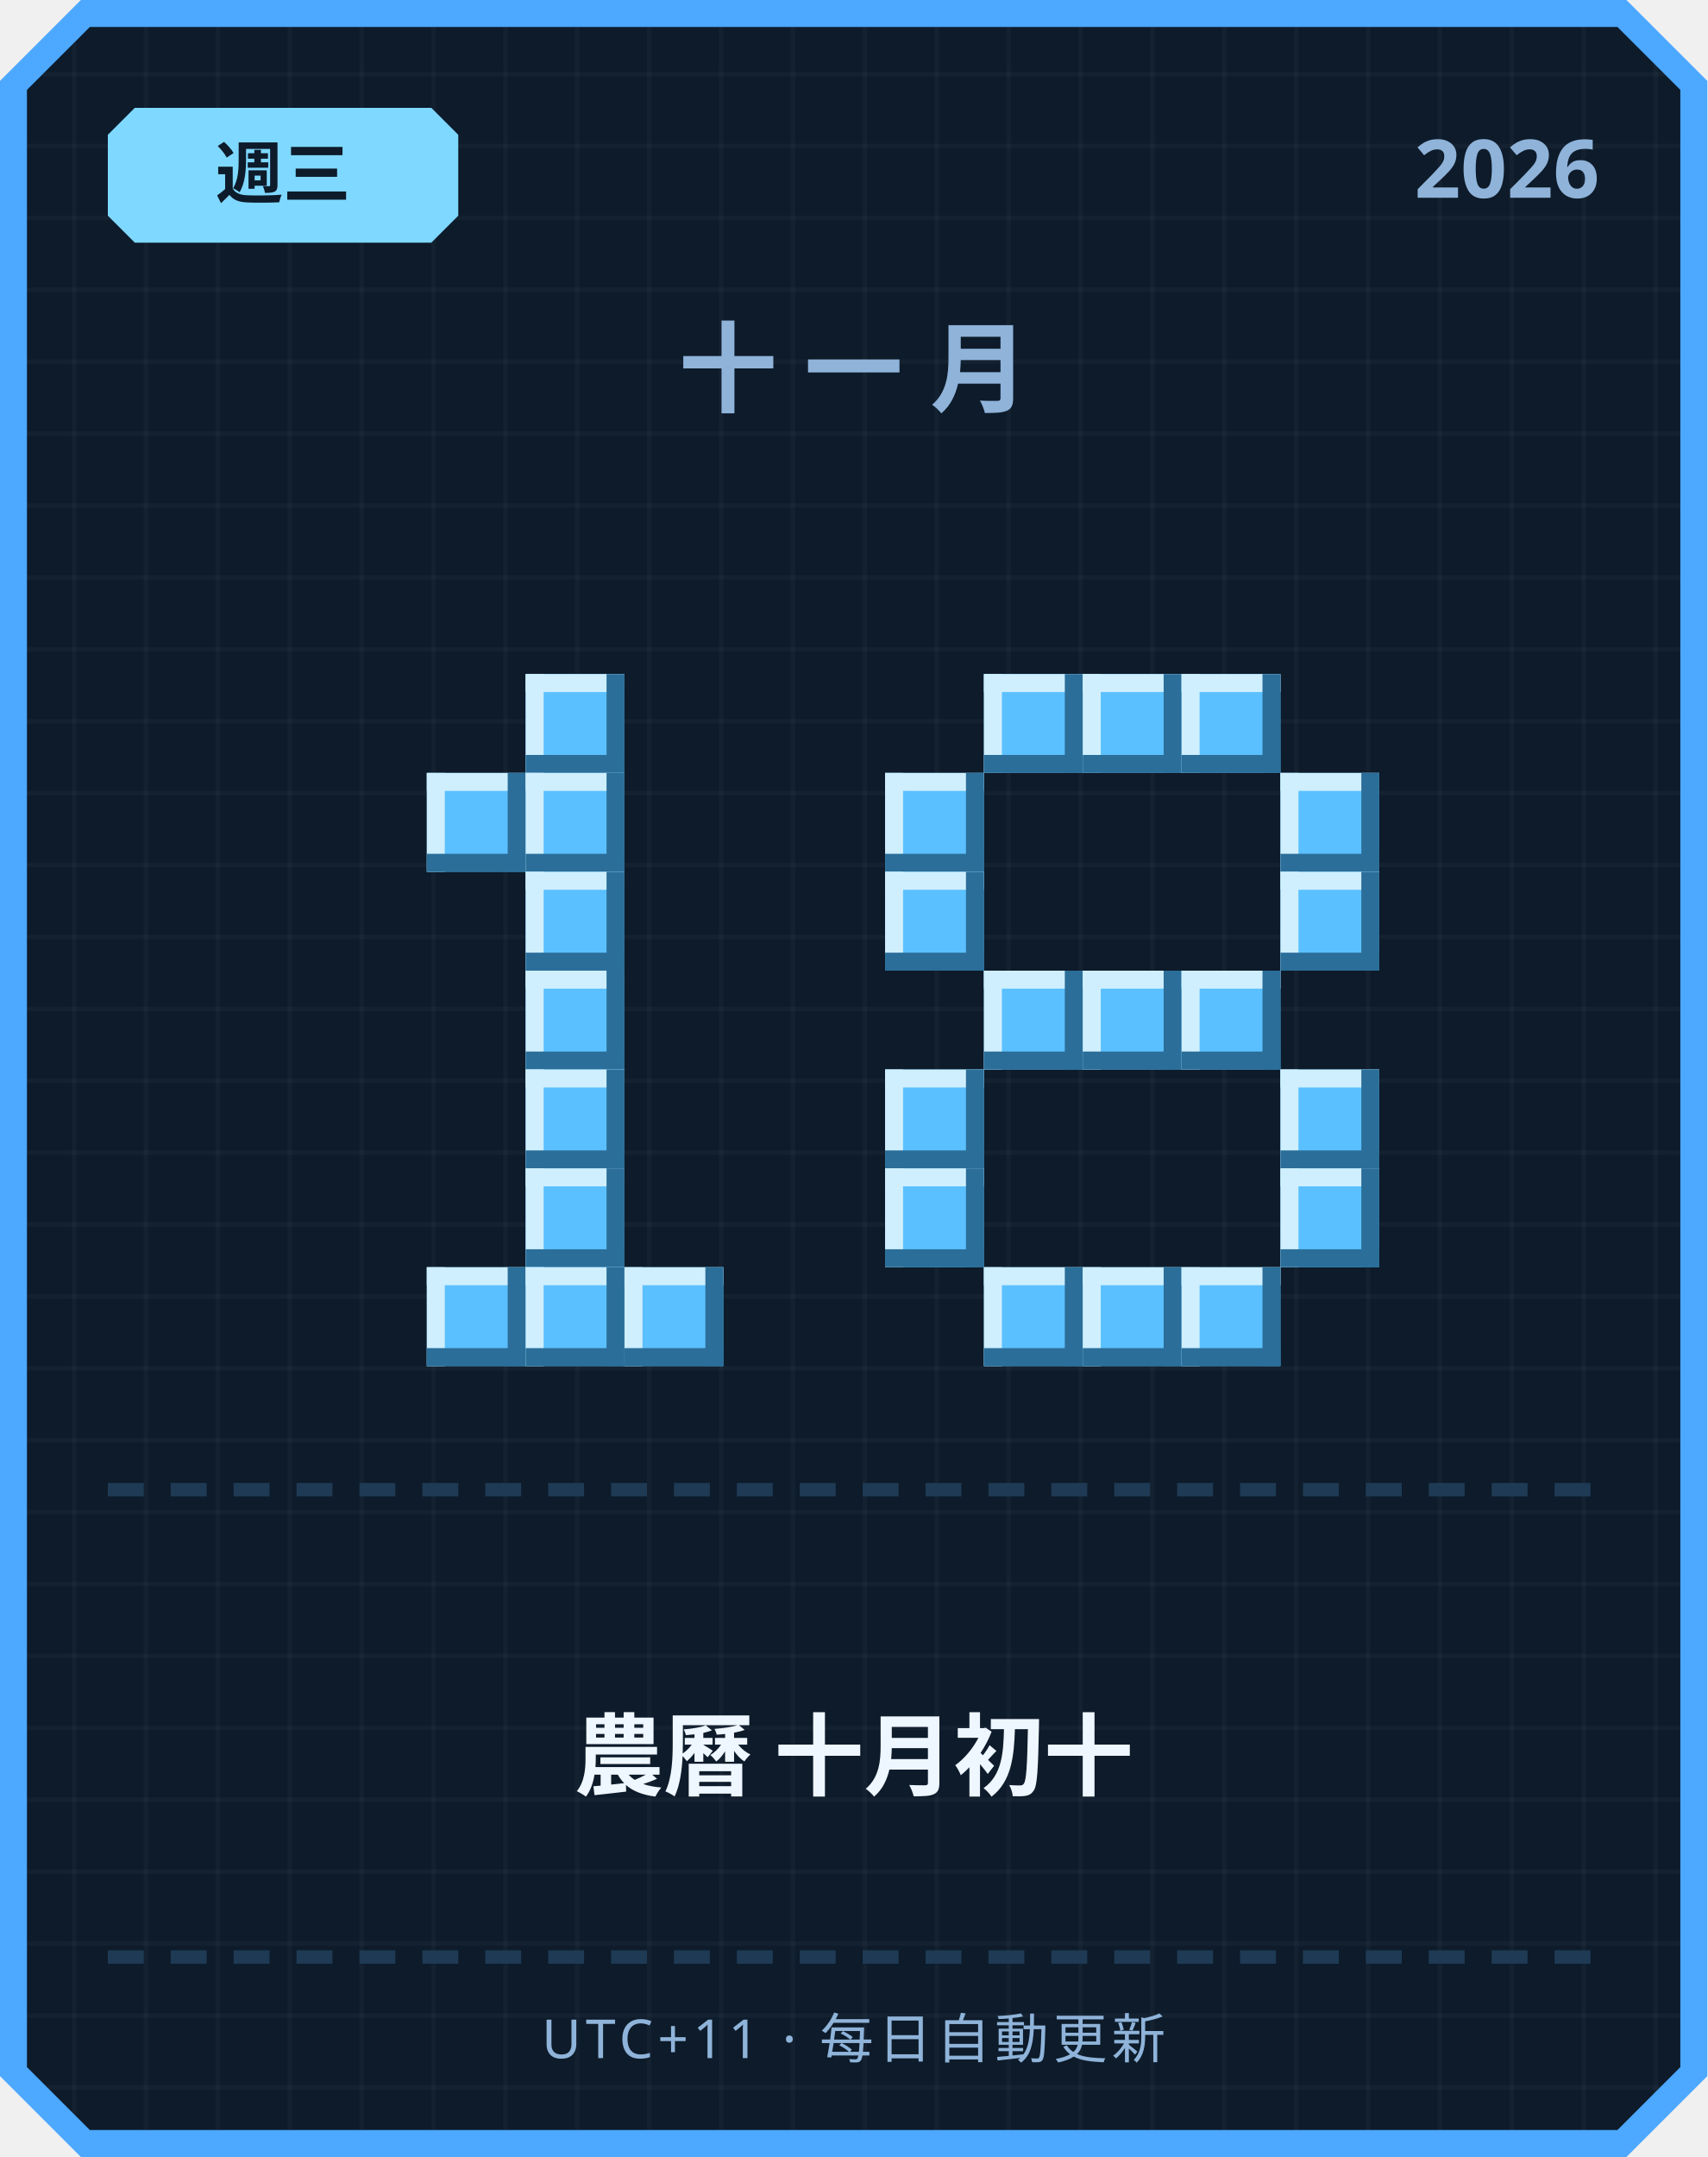
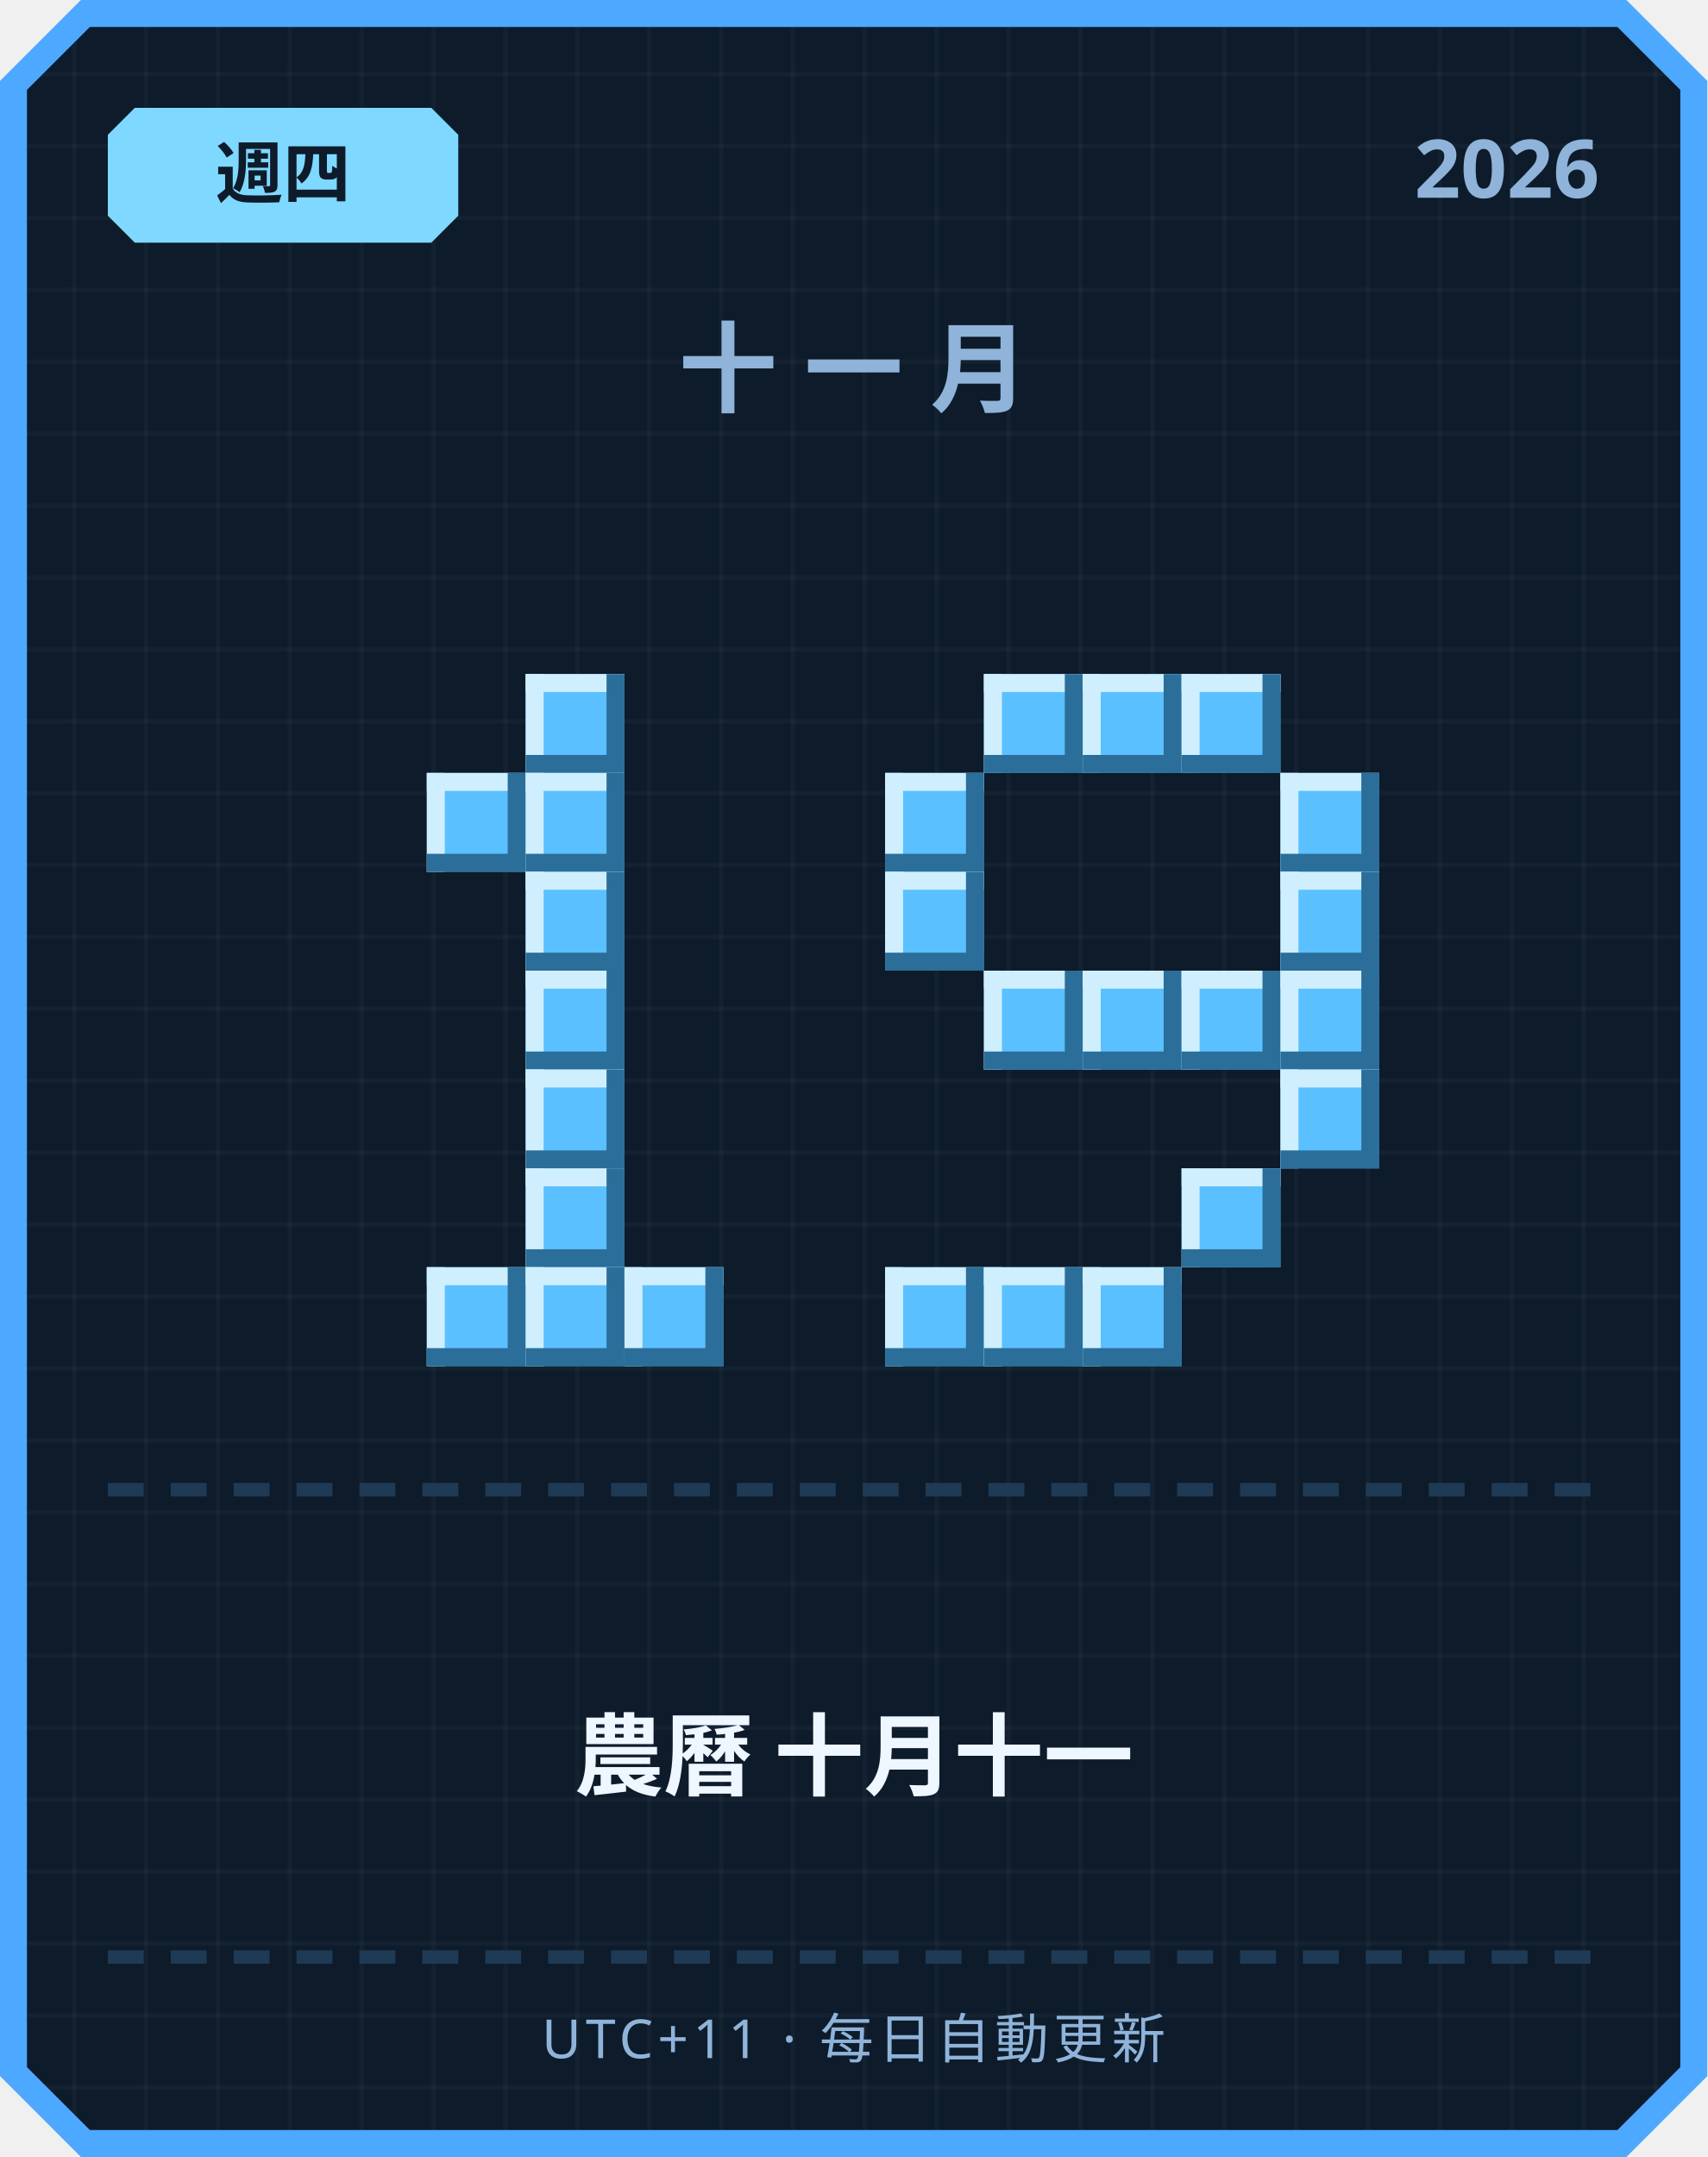
<svg xmlns="http://www.w3.org/2000/svg" width="380" height="480" viewBox="0 0 380 480">
  <defs>
    <pattern id="grid" width="16" height="16" patternUnits="userSpaceOnUse">
      <rect width="16" height="16" fill="#0d1b2a" />
      <rect width="1" height="16" fill="#ffffff" opacity="0.03" />
      <rect width="16" height="1" fill="#ffffff" opacity="0.03" />
    </pattern>
  </defs>
  <path d="M 18,0 L 362,0 L 380,18 L 380,462 L 362,480 L 18,480 L 0,462 L 0,18 Z" fill="#4da8ff" />
  <path d="M 20,6 L 360,6 L 374,20 L 374,460 L 360,474 L 20,474 L 6,460 L 6,20 Z" fill="url(#grid)" />
  <path d="M 30,24 L 96,24 L 102,30 L 102,48 L 96,54 L 30,54 L 24,48 L 24,30 Z" fill="#7fd8ff" />
-   <text x="63" y="44" text-anchor="middle" font-family="'Segoe UI', sans-serif" font-size="15" font-weight="700" fill="#0d1b2a">週三</text>
+   <text x="63" y="44" text-anchor="middle" font-family="'Segoe UI', sans-serif" font-size="15" font-weight="700" fill="#0d1b2a">週四</text>
  <text x="356" y="44" text-anchor="end" font-family="'Segoe UI', sans-serif" font-size="18" font-weight="700" fill="#8fb3d9">2026</text>
  <text x="190" y="90" text-anchor="middle" font-family="'Segoe UI', sans-serif" font-size="22" font-weight="700" letter-spacing="6" fill="#8fb3d9">十一月</text>
  <rect x="117" y="150" width="22" height="22" fill="#5bc0ff" />
  <rect x="117" y="150" width="22" height="4" fill="#cfefff" />
  <rect x="117" y="150" width="4" height="22" fill="#cfefff" />
  <rect x="117" y="168" width="22" height="4" fill="#2b6e99" />
  <rect x="135" y="150" width="4" height="22" fill="#2b6e99" />
  <rect x="95" y="172" width="22" height="22" fill="#5bc0ff" />
  <rect x="95" y="172" width="22" height="4" fill="#cfefff" />
  <rect x="95" y="172" width="4" height="22" fill="#cfefff" />
  <rect x="95" y="190" width="22" height="4" fill="#2b6e99" />
  <rect x="113" y="172" width="4" height="22" fill="#2b6e99" />
  <rect x="117" y="172" width="22" height="22" fill="#5bc0ff" />
  <rect x="117" y="172" width="22" height="4" fill="#cfefff" />
  <rect x="117" y="172" width="4" height="22" fill="#cfefff" />
  <rect x="117" y="190" width="22" height="4" fill="#2b6e99" />
  <rect x="135" y="172" width="4" height="22" fill="#2b6e99" />
  <rect x="117" y="194" width="22" height="22" fill="#5bc0ff" />
  <rect x="117" y="194" width="22" height="4" fill="#cfefff" />
  <rect x="117" y="194" width="4" height="22" fill="#cfefff" />
  <rect x="117" y="212" width="22" height="4" fill="#2b6e99" />
  <rect x="135" y="194" width="4" height="22" fill="#2b6e99" />
  <rect x="117" y="216" width="22" height="22" fill="#5bc0ff" />
  <rect x="117" y="216" width="22" height="4" fill="#cfefff" />
  <rect x="117" y="216" width="4" height="22" fill="#cfefff" />
  <rect x="117" y="234" width="22" height="4" fill="#2b6e99" />
  <rect x="135" y="216" width="4" height="22" fill="#2b6e99" />
  <rect x="117" y="238" width="22" height="22" fill="#5bc0ff" />
  <rect x="117" y="238" width="22" height="4" fill="#cfefff" />
  <rect x="117" y="238" width="4" height="22" fill="#cfefff" />
  <rect x="117" y="256" width="22" height="4" fill="#2b6e99" />
  <rect x="135" y="238" width="4" height="22" fill="#2b6e99" />
  <rect x="117" y="260" width="22" height="22" fill="#5bc0ff" />
  <rect x="117" y="260" width="22" height="4" fill="#cfefff" />
  <rect x="117" y="260" width="4" height="22" fill="#cfefff" />
  <rect x="117" y="278" width="22" height="4" fill="#2b6e99" />
  <rect x="135" y="260" width="4" height="22" fill="#2b6e99" />
  <rect x="95" y="282" width="22" height="22" fill="#5bc0ff" />
  <rect x="95" y="282" width="22" height="4" fill="#cfefff" />
  <rect x="95" y="282" width="4" height="22" fill="#cfefff" />
  <rect x="95" y="300" width="22" height="4" fill="#2b6e99" />
  <rect x="113" y="282" width="4" height="22" fill="#2b6e99" />
  <rect x="117" y="282" width="22" height="22" fill="#5bc0ff" />
  <rect x="117" y="282" width="22" height="4" fill="#cfefff" />
  <rect x="117" y="282" width="4" height="22" fill="#cfefff" />
  <rect x="117" y="300" width="22" height="4" fill="#2b6e99" />
  <rect x="135" y="282" width="4" height="22" fill="#2b6e99" />
  <rect x="139" y="282" width="22" height="22" fill="#5bc0ff" />
  <rect x="139" y="282" width="22" height="4" fill="#cfefff" />
  <rect x="139" y="282" width="4" height="22" fill="#cfefff" />
  <rect x="139" y="300" width="22" height="4" fill="#2b6e99" />
  <rect x="157" y="282" width="4" height="22" fill="#2b6e99" />
  <rect x="219" y="150" width="22" height="22" fill="#5bc0ff" />
  <rect x="219" y="150" width="22" height="4" fill="#cfefff" />
  <rect x="219" y="150" width="4" height="22" fill="#cfefff" />
  <rect x="219" y="168" width="22" height="4" fill="#2b6e99" />
  <rect x="237" y="150" width="4" height="22" fill="#2b6e99" />
  <rect x="241" y="150" width="22" height="22" fill="#5bc0ff" />
  <rect x="241" y="150" width="22" height="4" fill="#cfefff" />
  <rect x="241" y="150" width="4" height="22" fill="#cfefff" />
  <rect x="241" y="168" width="22" height="4" fill="#2b6e99" />
  <rect x="259" y="150" width="4" height="22" fill="#2b6e99" />
  <rect x="263" y="150" width="22" height="22" fill="#5bc0ff" />
  <rect x="263" y="150" width="22" height="4" fill="#cfefff" />
  <rect x="263" y="150" width="4" height="22" fill="#cfefff" />
  <rect x="263" y="168" width="22" height="4" fill="#2b6e99" />
  <rect x="281" y="150" width="4" height="22" fill="#2b6e99" />
  <rect x="197" y="172" width="22" height="22" fill="#5bc0ff" />
  <rect x="197" y="172" width="22" height="4" fill="#cfefff" />
  <rect x="197" y="172" width="4" height="22" fill="#cfefff" />
  <rect x="197" y="190" width="22" height="4" fill="#2b6e99" />
  <rect x="215" y="172" width="4" height="22" fill="#2b6e99" />
  <rect x="285" y="172" width="22" height="22" fill="#5bc0ff" />
  <rect x="285" y="172" width="22" height="4" fill="#cfefff" />
  <rect x="285" y="172" width="4" height="22" fill="#cfefff" />
  <rect x="285" y="190" width="22" height="4" fill="#2b6e99" />
  <rect x="303" y="172" width="4" height="22" fill="#2b6e99" />
  <rect x="197" y="194" width="22" height="22" fill="#5bc0ff" />
  <rect x="197" y="194" width="22" height="4" fill="#cfefff" />
  <rect x="197" y="194" width="4" height="22" fill="#cfefff" />
  <rect x="197" y="212" width="22" height="4" fill="#2b6e99" />
  <rect x="215" y="194" width="4" height="22" fill="#2b6e99" />
  <rect x="285" y="194" width="22" height="22" fill="#5bc0ff" />
  <rect x="285" y="194" width="22" height="4" fill="#cfefff" />
  <rect x="285" y="194" width="4" height="22" fill="#cfefff" />
  <rect x="285" y="212" width="22" height="4" fill="#2b6e99" />
  <rect x="303" y="194" width="4" height="22" fill="#2b6e99" />
  <rect x="219" y="216" width="22" height="22" fill="#5bc0ff" />
  <rect x="219" y="216" width="22" height="4" fill="#cfefff" />
  <rect x="219" y="216" width="4" height="22" fill="#cfefff" />
  <rect x="219" y="234" width="22" height="4" fill="#2b6e99" />
  <rect x="237" y="216" width="4" height="22" fill="#2b6e99" />
  <rect x="241" y="216" width="22" height="22" fill="#5bc0ff" />
  <rect x="241" y="216" width="22" height="4" fill="#cfefff" />
  <rect x="241" y="216" width="4" height="22" fill="#cfefff" />
  <rect x="241" y="234" width="22" height="4" fill="#2b6e99" />
  <rect x="259" y="216" width="4" height="22" fill="#2b6e99" />
  <rect x="263" y="216" width="22" height="22" fill="#5bc0ff" />
  <rect x="263" y="216" width="22" height="4" fill="#cfefff" />
  <rect x="263" y="216" width="4" height="22" fill="#cfefff" />
  <rect x="263" y="234" width="22" height="4" fill="#2b6e99" />
  <rect x="281" y="216" width="4" height="22" fill="#2b6e99" />
-   <rect x="197" y="238" width="22" height="22" fill="#5bc0ff" />
-   <rect x="197" y="238" width="22" height="4" fill="#cfefff" />
-   <rect x="197" y="238" width="4" height="22" fill="#cfefff" />
-   <rect x="197" y="256" width="22" height="4" fill="#2b6e99" />
-   <rect x="215" y="238" width="4" height="22" fill="#2b6e99" />
+   <rect x="285" y="216" width="22" height="22" fill="#5bc0ff" />
+   <rect x="285" y="216" width="22" height="4" fill="#cfefff" />
+   <rect x="285" y="216" width="4" height="22" fill="#cfefff" />
+   <rect x="285" y="234" width="22" height="4" fill="#2b6e99" />
+   <rect x="303" y="216" width="4" height="22" fill="#2b6e99" />
  <rect x="285" y="238" width="22" height="22" fill="#5bc0ff" />
  <rect x="285" y="238" width="22" height="4" fill="#cfefff" />
  <rect x="285" y="238" width="4" height="22" fill="#cfefff" />
  <rect x="285" y="256" width="22" height="4" fill="#2b6e99" />
  <rect x="303" y="238" width="4" height="22" fill="#2b6e99" />
-   <rect x="197" y="260" width="22" height="22" fill="#5bc0ff" />
-   <rect x="197" y="260" width="22" height="4" fill="#cfefff" />
-   <rect x="197" y="260" width="4" height="22" fill="#cfefff" />
-   <rect x="197" y="278" width="22" height="4" fill="#2b6e99" />
-   <rect x="215" y="260" width="4" height="22" fill="#2b6e99" />
-   <rect x="285" y="260" width="22" height="22" fill="#5bc0ff" />
-   <rect x="285" y="260" width="22" height="4" fill="#cfefff" />
-   <rect x="285" y="260" width="4" height="22" fill="#cfefff" />
-   <rect x="285" y="278" width="22" height="4" fill="#2b6e99" />
-   <rect x="303" y="260" width="4" height="22" fill="#2b6e99" />
+   <rect x="263" y="260" width="22" height="22" fill="#5bc0ff" />
+   <rect x="263" y="260" width="22" height="4" fill="#cfefff" />
+   <rect x="263" y="260" width="4" height="22" fill="#cfefff" />
+   <rect x="263" y="278" width="22" height="4" fill="#2b6e99" />
+   <rect x="281" y="260" width="4" height="22" fill="#2b6e99" />
+   <rect x="197" y="282" width="22" height="22" fill="#5bc0ff" />
+   <rect x="197" y="282" width="22" height="4" fill="#cfefff" />
+   <rect x="197" y="282" width="4" height="22" fill="#cfefff" />
+   <rect x="197" y="300" width="22" height="4" fill="#2b6e99" />
+   <rect x="215" y="282" width="4" height="22" fill="#2b6e99" />
  <rect x="219" y="282" width="22" height="22" fill="#5bc0ff" />
  <rect x="219" y="282" width="22" height="4" fill="#cfefff" />
  <rect x="219" y="282" width="4" height="22" fill="#cfefff" />
  <rect x="219" y="300" width="22" height="4" fill="#2b6e99" />
  <rect x="237" y="282" width="4" height="22" fill="#2b6e99" />
  <rect x="241" y="282" width="22" height="22" fill="#5bc0ff" />
  <rect x="241" y="282" width="22" height="4" fill="#cfefff" />
  <rect x="241" y="282" width="4" height="22" fill="#cfefff" />
  <rect x="241" y="300" width="22" height="4" fill="#2b6e99" />
  <rect x="259" y="282" width="4" height="22" fill="#2b6e99" />
-   <rect x="263" y="282" width="22" height="22" fill="#5bc0ff" />
-   <rect x="263" y="282" width="22" height="4" fill="#cfefff" />
-   <rect x="263" y="282" width="4" height="22" fill="#cfefff" />
-   <rect x="263" y="300" width="22" height="4" fill="#2b6e99" />
-   <rect x="281" y="282" width="4" height="22" fill="#2b6e99" />
  <rect x="24" y="330" width="8" height="3" fill="#1e3a54" />
  <rect x="38" y="330" width="8" height="3" fill="#1e3a54" />
  <rect x="52" y="330" width="8" height="3" fill="#1e3a54" />
  <rect x="66" y="330" width="8" height="3" fill="#1e3a54" />
  <rect x="80" y="330" width="8" height="3" fill="#1e3a54" />
  <rect x="94" y="330" width="8" height="3" fill="#1e3a54" />
  <rect x="108" y="330" width="8" height="3" fill="#1e3a54" />
  <rect x="122" y="330" width="8" height="3" fill="#1e3a54" />
  <rect x="136" y="330" width="8" height="3" fill="#1e3a54" />
  <rect x="150" y="330" width="8" height="3" fill="#1e3a54" />
  <rect x="164" y="330" width="8" height="3" fill="#1e3a54" />
  <rect x="178" y="330" width="8" height="3" fill="#1e3a54" />
  <rect x="192" y="330" width="8" height="3" fill="#1e3a54" />
  <rect x="206" y="330" width="8" height="3" fill="#1e3a54" />
  <rect x="220" y="330" width="8" height="3" fill="#1e3a54" />
  <rect x="234" y="330" width="8" height="3" fill="#1e3a54" />
  <rect x="248" y="330" width="8" height="3" fill="#1e3a54" />
  <rect x="262" y="330" width="8" height="3" fill="#1e3a54" />
  <rect x="276" y="330" width="8" height="3" fill="#1e3a54" />
  <rect x="290" y="330" width="8" height="3" fill="#1e3a54" />
  <rect x="304" y="330" width="8" height="3" fill="#1e3a54" />
  <rect x="318" y="330" width="8" height="3" fill="#1e3a54" />
  <rect x="332" y="330" width="8" height="3" fill="#1e3a54" />
  <rect x="346" y="330" width="8" height="3" fill="#1e3a54" />
-   <text x="190" y="398" text-anchor="middle" font-family="'Segoe UI', 'Microsoft JhengHei', sans-serif" font-size="20" font-weight="700" fill="#eef6ff">農曆 十月初十</text>
+   <text x="190" y="398" text-anchor="middle" font-family="'Segoe UI', 'Microsoft JhengHei', sans-serif" font-size="20" font-weight="700" fill="#eef6ff">農曆 十月十一</text>
  <rect x="24" y="434" width="8" height="3" fill="#1e3a54" />
  <rect x="38" y="434" width="8" height="3" fill="#1e3a54" />
  <rect x="52" y="434" width="8" height="3" fill="#1e3a54" />
  <rect x="66" y="434" width="8" height="3" fill="#1e3a54" />
  <rect x="80" y="434" width="8" height="3" fill="#1e3a54" />
  <rect x="94" y="434" width="8" height="3" fill="#1e3a54" />
  <rect x="108" y="434" width="8" height="3" fill="#1e3a54" />
  <rect x="122" y="434" width="8" height="3" fill="#1e3a54" />
  <rect x="136" y="434" width="8" height="3" fill="#1e3a54" />
  <rect x="150" y="434" width="8" height="3" fill="#1e3a54" />
  <rect x="164" y="434" width="8" height="3" fill="#1e3a54" />
  <rect x="178" y="434" width="8" height="3" fill="#1e3a54" />
  <rect x="192" y="434" width="8" height="3" fill="#1e3a54" />
  <rect x="206" y="434" width="8" height="3" fill="#1e3a54" />
  <rect x="220" y="434" width="8" height="3" fill="#1e3a54" />
  <rect x="234" y="434" width="8" height="3" fill="#1e3a54" />
  <rect x="248" y="434" width="8" height="3" fill="#1e3a54" />
  <rect x="262" y="434" width="8" height="3" fill="#1e3a54" />
  <rect x="276" y="434" width="8" height="3" fill="#1e3a54" />
  <rect x="290" y="434" width="8" height="3" fill="#1e3a54" />
  <rect x="304" y="434" width="8" height="3" fill="#1e3a54" />
  <rect x="318" y="434" width="8" height="3" fill="#1e3a54" />
  <rect x="332" y="434" width="8" height="3" fill="#1e3a54" />
  <rect x="346" y="434" width="8" height="3" fill="#1e3a54" />
  <text x="190" y="458" text-anchor="middle" font-family="'Segoe UI', sans-serif" font-size="12" letter-spacing="1" fill="#8fb3d9">UTC+11 · 每日自動更新</text>
</svg>
